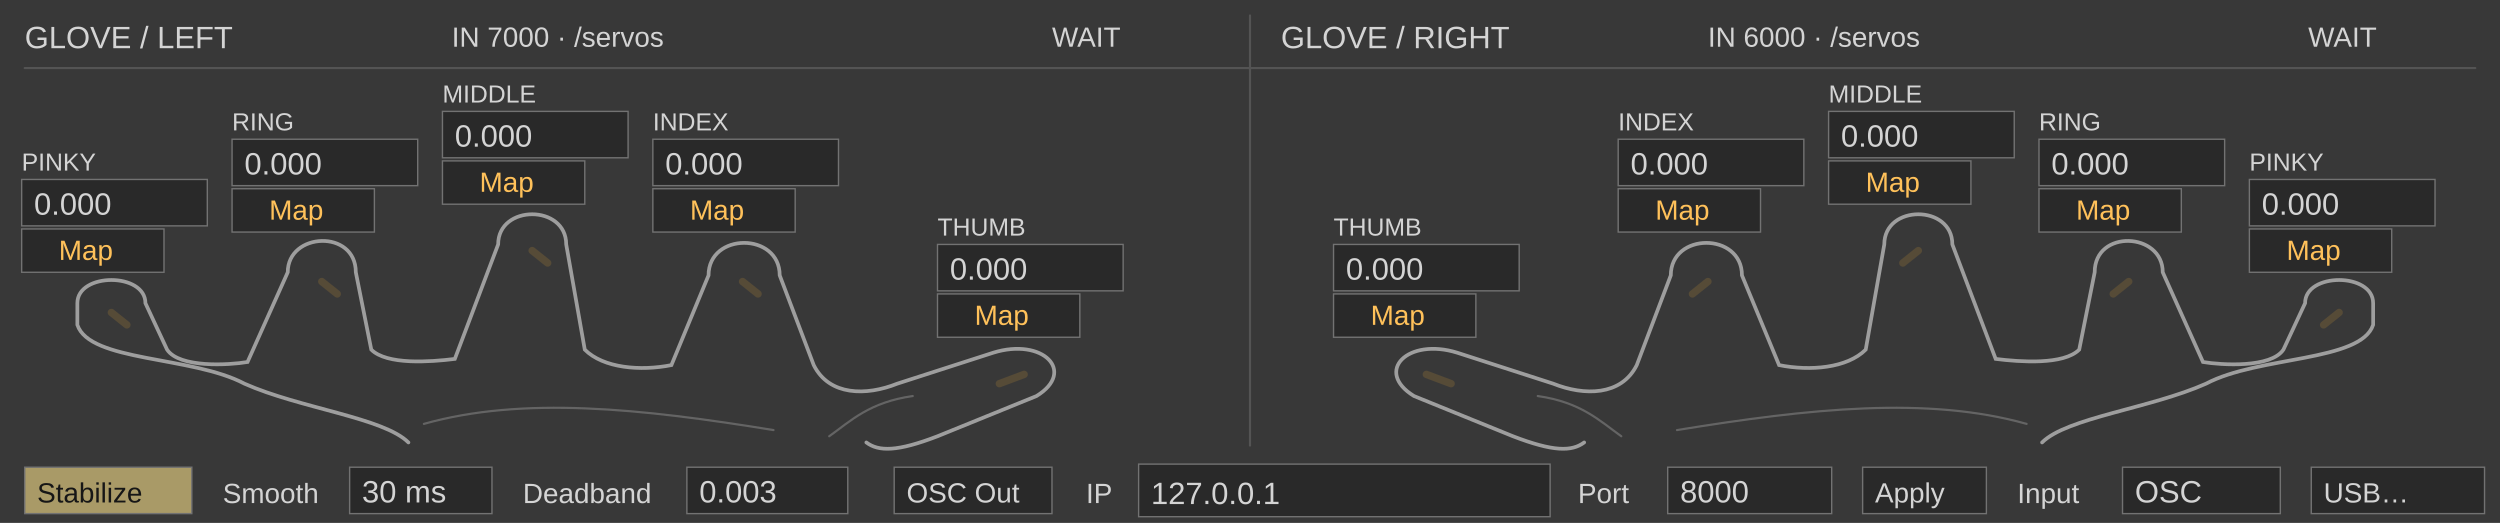
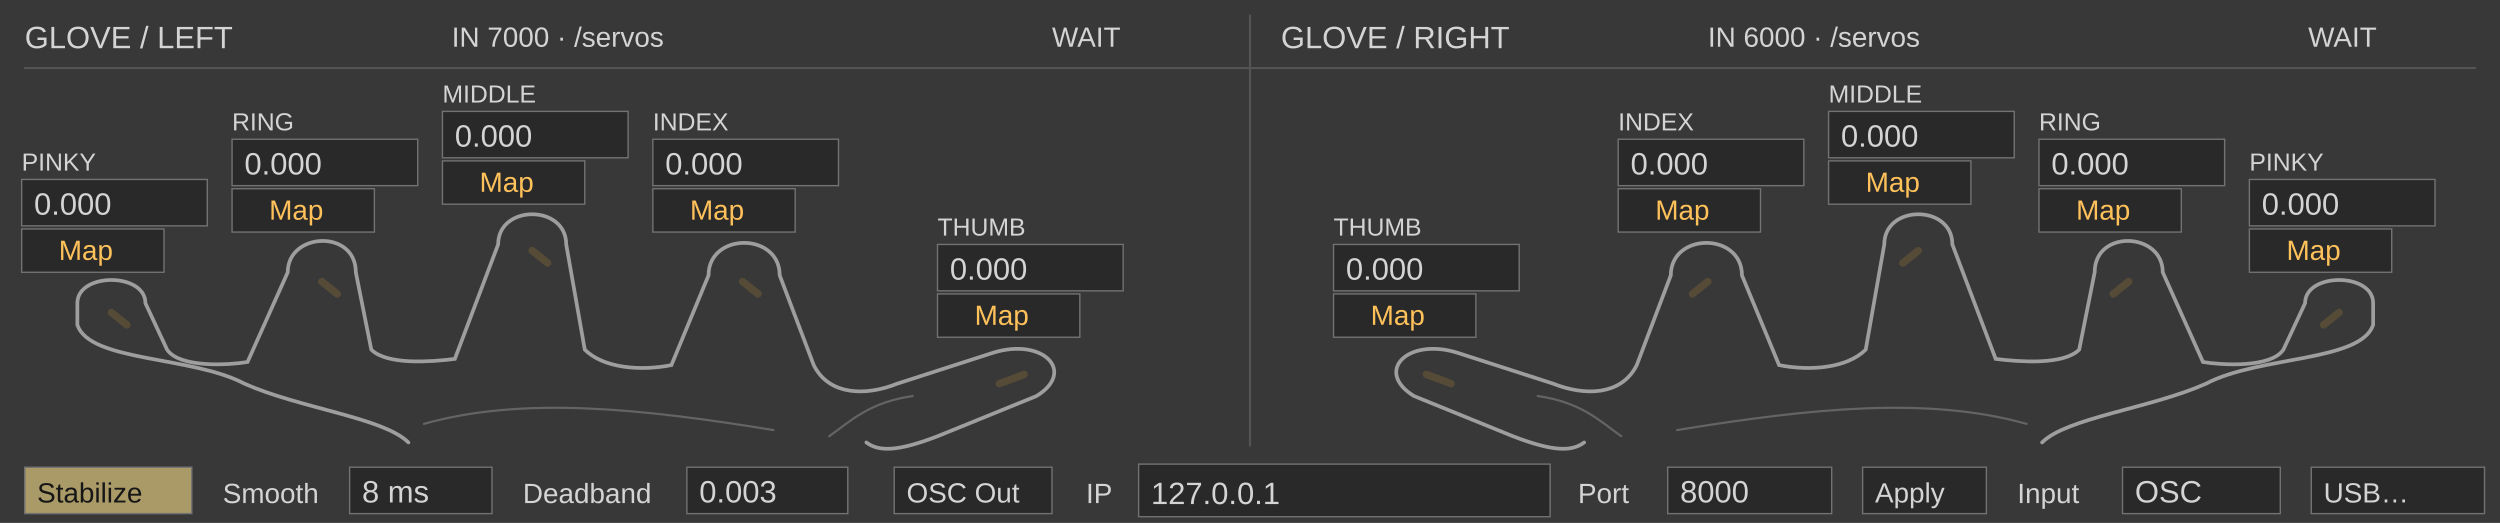
<svg xmlns="http://www.w3.org/2000/svg" viewBox="0 0 808 169" width="1616" height="338">
  <rect width="808" height="169" fill="#383838" />
  <path d=" M8 22 L800 22 M404 5 L404 144" fill="none" stroke="rgba(183.6,183.6,183.6,0.22)" stroke-width="0.7" stroke-linecap="round" />
  <g transform="translate(8 0)">
    <path d=" M124 143 C116 135 89 132 71 124 C54 115 21 117 17 105 L17 98 C17 88 39 88 39 98 L46 113 C50 119 66 118 72 117 L85 88 C85 75 107 74 107 88 L112 113 C117 118 131 117 139 116 L153 79 C153 66 175 66 175 79 L181 113 C187 119 199 120 209 118 L221 89 C221 75 244 75 244 89 L255 118 C260 128 272 128 282 124 L313 114 C329 109 340 120 327 128 L295 141 C282 146 276 146 272 143" fill="none" stroke="rgba(183.6,183.6,183.6,0.8)" stroke-width="1.2" stroke-linecap="round" />
    <path d=" M129 137 C161 128 199 132 242 139" fill="none" stroke="rgba(183.6,183.6,183.6,0.35)" stroke-width="0.7" stroke-linecap="round" />
    <path d=" M287 128 C273 130 267 136 260 141" fill="none" stroke="rgba(183.6,183.6,183.6,0.35)" stroke-width="0.7" stroke-linecap="round" />
    <path d=" M28 101 L33 105" fill="none" stroke="rgba(255,181.05,51,0.15)" stroke-width="2.4" stroke-linecap="round" />
    <path d=" M96 91 L101 95" fill="none" stroke="rgba(255,181.05,51,0.15)" stroke-width="2.4" stroke-linecap="round" />
    <path d=" M164 81 L169 85" fill="none" stroke="rgba(255,181.05,51,0.15)" stroke-width="2.4" stroke-linecap="round" />
    <path d=" M232 91 L237 95" fill="none" stroke="rgba(255,181.05,51,0.15)" stroke-width="2.4" stroke-linecap="round" />
    <path d=" M323 121 L315 124" fill="none" stroke="rgba(255,181.05,51,0.15)" stroke-width="2.4" stroke-linecap="round" />
  </g>
  <g transform="translate(784 0)">
    <g transform="scale(-1 1)">
      <path d=" M124 143 C116 135 89 132 71 124 C54 115 21 117 17 105 L17 98 C17 88 39 88 39 98 L46 113 C50 119 66 118 72 117 L85 88 C85 75 107 74 107 88 L112 113 C117 118 131 117 139 116 L153 79 C153 66 175 66 175 79 L181 113 C187 119 199 120 209 118 L221 89 C221 75 244 75 244 89 L255 118 C260 128 272 128 282 124 L313 114 C329 109 340 120 327 128 L295 141 C282 146 276 146 272 143" fill="none" stroke="rgba(183.6,183.6,183.6,0.8)" stroke-width="1.2" stroke-linecap="round" />
      <path d=" M129 137 C161 128 199 132 242 139" fill="none" stroke="rgba(183.6,183.6,183.6,0.35)" stroke-width="0.7" stroke-linecap="round" />
      <path d=" M287 128 C273 130 267 136 260 141" fill="none" stroke="rgba(183.6,183.6,183.6,0.35)" stroke-width="0.7" stroke-linecap="round" />
      <path d=" M28 101 L33 105" fill="none" stroke="rgba(255,181.05,51,0.15)" stroke-width="2.4" stroke-linecap="round" />
      <path d=" M96 91 L101 95" fill="none" stroke="rgba(255,181.05,51,0.15)" stroke-width="2.4" stroke-linecap="round" />
      <path d=" M164 81 L169 85" fill="none" stroke="rgba(255,181.05,51,0.15)" stroke-width="2.4" stroke-linecap="round" />
      <path d=" M232 91 L237 95" fill="none" stroke="rgba(255,181.05,51,0.15)" stroke-width="2.4" stroke-linecap="round" />
      <path d=" M323 121 L315 124" fill="none" stroke="rgba(255,181.05,51,0.15)" stroke-width="2.4" stroke-linecap="round" />
    </g>
  </g>
  <text x="8" y="15.58" font-family="Arial, sans-serif" font-size="10" fill="#d4d4d4">GLOVE  /  LEFT</text>
  <text x="414" y="15.58" font-family="Arial, sans-serif" font-size="10" fill="#d4d4d4">GLOVE  /  RIGHT</text>
  <text x="146" y="15.1" font-family="Arial, sans-serif" font-size="9" fill="#d4d4d4">IN 7000  ·  /servos</text>
  <text x="552" y="15.1" font-family="Arial, sans-serif" font-size="9" fill="#d4d4d4">IN 6000  ·  /servos</text>
  <text x="340" y="15.1" font-family="Arial, sans-serif" font-size="9" fill="#d4d4d4">WAIT</text>
  <text x="746" y="15.1" font-family="Arial, sans-serif" font-size="9" fill="#d4d4d4">WAIT</text>
  <text x="7" y="55.14" font-family="Arial, sans-serif" font-size="8" fill="#d4d4d4">PINKY</text>
  <rect x="7" y="58" width="60" height="15" fill="#292929" stroke="#727272" stroke-width=".45" />
  <text x="11" y="69.4" font-family="Arial, sans-serif" font-size="10" fill="#d4d4d4">0.000</text>
  <rect x="7" y="74" width="46" height="14" fill="#292929" stroke="#727272" stroke-width=".45" />
  <text x="19" y="84" font-family="Arial, sans-serif" font-size="9" fill="#ffc15a">Map</text>
  <text x="75" y="42.14" font-family="Arial, sans-serif" font-size="8" fill="#d4d4d4">RING</text>
  <rect x="75" y="45" width="60" height="15" fill="#292929" stroke="#727272" stroke-width=".45" />
  <text x="79" y="56.4" font-family="Arial, sans-serif" font-size="10" fill="#d4d4d4">0.000</text>
  <rect x="75" y="61" width="46" height="14" fill="#292929" stroke="#727272" stroke-width=".45" />
  <text x="87" y="71" font-family="Arial, sans-serif" font-size="9" fill="#ffc15a">Map</text>
  <text x="143" y="33.14" font-family="Arial, sans-serif" font-size="8" fill="#d4d4d4">MIDDLE</text>
  <rect x="143" y="36" width="60" height="15" fill="#292929" stroke="#727272" stroke-width=".45" />
  <text x="147" y="47.4" font-family="Arial, sans-serif" font-size="10" fill="#d4d4d4">0.000</text>
  <rect x="143" y="52" width="46" height="14" fill="#292929" stroke="#727272" stroke-width=".45" />
  <text x="155" y="62" font-family="Arial, sans-serif" font-size="9" fill="#ffc15a">Map</text>
  <text x="211" y="42.14" font-family="Arial, sans-serif" font-size="8" fill="#d4d4d4">INDEX</text>
  <rect x="211" y="45" width="60" height="15" fill="#292929" stroke="#727272" stroke-width=".45" />
  <text x="215" y="56.4" font-family="Arial, sans-serif" font-size="10" fill="#d4d4d4">0.000</text>
  <rect x="211" y="61" width="46" height="14" fill="#292929" stroke="#727272" stroke-width=".45" />
  <text x="223" y="71" font-family="Arial, sans-serif" font-size="9" fill="#ffc15a">Map</text>
  <text x="303" y="76.14" font-family="Arial, sans-serif" font-size="8" fill="#d4d4d4">THUMB</text>
  <rect x="303" y="79" width="60" height="15" fill="#292929" stroke="#727272" stroke-width=".45" />
  <text x="307" y="90.4" font-family="Arial, sans-serif" font-size="10" fill="#d4d4d4">0.000</text>
  <rect x="303" y="95" width="46" height="14" fill="#292929" stroke="#727272" stroke-width=".45" />
  <text x="315" y="105" font-family="Arial, sans-serif" font-size="9" fill="#ffc15a">Map</text>
  <text x="727" y="55.14" font-family="Arial, sans-serif" font-size="8" fill="#d4d4d4">PINKY</text>
  <rect x="727" y="58" width="60" height="15" fill="#292929" stroke="#727272" stroke-width=".45" />
  <text x="731" y="69.4" font-family="Arial, sans-serif" font-size="10" fill="#d4d4d4">0.000</text>
  <rect x="727" y="74" width="46" height="14" fill="#292929" stroke="#727272" stroke-width=".45" />
  <text x="739" y="84" font-family="Arial, sans-serif" font-size="9" fill="#ffc15a">Map</text>
  <text x="659" y="42.14" font-family="Arial, sans-serif" font-size="8" fill="#d4d4d4">RING</text>
  <rect x="659" y="45" width="60" height="15" fill="#292929" stroke="#727272" stroke-width=".45" />
  <text x="663" y="56.4" font-family="Arial, sans-serif" font-size="10" fill="#d4d4d4">0.000</text>
  <rect x="659" y="61" width="46" height="14" fill="#292929" stroke="#727272" stroke-width=".45" />
  <text x="671" y="71" font-family="Arial, sans-serif" font-size="9" fill="#ffc15a">Map</text>
  <text x="591" y="33.14" font-family="Arial, sans-serif" font-size="8" fill="#d4d4d4">MIDDLE</text>
  <rect x="591" y="36" width="60" height="15" fill="#292929" stroke="#727272" stroke-width=".45" />
  <text x="595" y="47.4" font-family="Arial, sans-serif" font-size="10" fill="#d4d4d4">0.000</text>
  <rect x="591" y="52" width="46" height="14" fill="#292929" stroke="#727272" stroke-width=".45" />
  <text x="603" y="62" font-family="Arial, sans-serif" font-size="9" fill="#ffc15a">Map</text>
  <text x="523" y="42.14" font-family="Arial, sans-serif" font-size="8" fill="#d4d4d4">INDEX</text>
  <rect x="523" y="45" width="60" height="15" fill="#292929" stroke="#727272" stroke-width=".45" />
  <text x="527" y="56.4" font-family="Arial, sans-serif" font-size="10" fill="#d4d4d4">0.000</text>
  <rect x="523" y="61" width="46" height="14" fill="#292929" stroke="#727272" stroke-width=".45" />
  <text x="535" y="71" font-family="Arial, sans-serif" font-size="9" fill="#ffc15a">Map</text>
  <text x="431" y="76.14" font-family="Arial, sans-serif" font-size="8" fill="#d4d4d4">THUMB</text>
  <rect x="431" y="79" width="60" height="15" fill="#292929" stroke="#727272" stroke-width=".45" />
  <text x="435" y="90.4" font-family="Arial, sans-serif" font-size="10" fill="#d4d4d4">0.000</text>
  <rect x="431" y="95" width="46" height="14" fill="#292929" stroke="#727272" stroke-width=".45" />
  <text x="443" y="105" font-family="Arial, sans-serif" font-size="9" fill="#ffc15a">Map</text>
  <rect x="8" y="151" width="54" height="15" fill="#a99a67" stroke="#727272" stroke-width=".45" />
  <text x="12" y="162.4" font-family="Arial, sans-serif" font-size="9" fill="#161616">Stabilize</text>
  <text x="72" y="162.58" font-family="Arial, sans-serif" font-size="9" fill="#d4d4d4">Smooth</text>
  <rect x="113" y="151" width="46" height="15" fill="#292929" stroke="#727272" stroke-width=".45" />
-   <text x="117" y="162.4" font-family="Arial, sans-serif" font-size="10" fill="#d4d4d4">30 ms</text>
+   <text x="117" y="162.4" font-family="Arial, sans-serif" font-size="10" fill="#d4d4d4">8 ms</text>
  <text x="169" y="162.58" font-family="Arial, sans-serif" font-size="9" fill="#d4d4d4">Deadband</text>
  <rect x="222" y="151" width="52" height="15" fill="#292929" stroke="#727272" stroke-width=".45" />
  <text x="226" y="162.4" font-family="Arial, sans-serif" font-size="10" fill="#d4d4d4">0.003</text>
  <rect x="289" y="151" width="51" height="15" fill="#292929" stroke="#727272" stroke-width=".45" />
  <text x="293" y="162.4" font-family="Arial, sans-serif" font-size="9" fill="#d4d4d4">OSC Out</text>
  <text x="351" y="162.58" font-family="Arial, sans-serif" font-size="9" fill="#d4d4d4">IP</text>
  <rect x="368" y="150" width="133" height="17" fill="#292929" stroke="#727272" stroke-width=".45" />
  <text x="372" y="162.92" font-family="Arial, sans-serif" font-size="10" fill="#d4d4d4">127.0.0.1</text>
  <text x="510" y="162.58" font-family="Arial, sans-serif" font-size="9" fill="#d4d4d4">Port</text>
  <rect x="539" y="151" width="53" height="15" fill="#292929" stroke="#727272" stroke-width=".45" />
  <text x="543" y="162.4" font-family="Arial, sans-serif" font-size="10" fill="#d4d4d4">8000</text>
  <rect x="602" y="151" width="40" height="15" fill="#292929" stroke="#727272" stroke-width=".45" />
  <text x="606" y="162.4" font-family="Arial, sans-serif" font-size="9" fill="#d4d4d4">Apply</text>
  <text x="652" y="162.58" font-family="Arial, sans-serif" font-size="9" fill="#d4d4d4">Input</text>
  <rect x="686" y="151" width="51" height="15" fill="#292929" stroke="#727272" stroke-width=".45" />
  <text x="690" y="162.4" font-family="Arial, sans-serif" font-size="10" fill="#d4d4d4">OSC</text>
  <rect x="747" y="151" width="56" height="15" fill="#292929" stroke="#727272" stroke-width=".45" />
  <text x="751" y="162.4" font-family="Arial, sans-serif" font-size="9" fill="#d4d4d4">USB…</text>
</svg>
